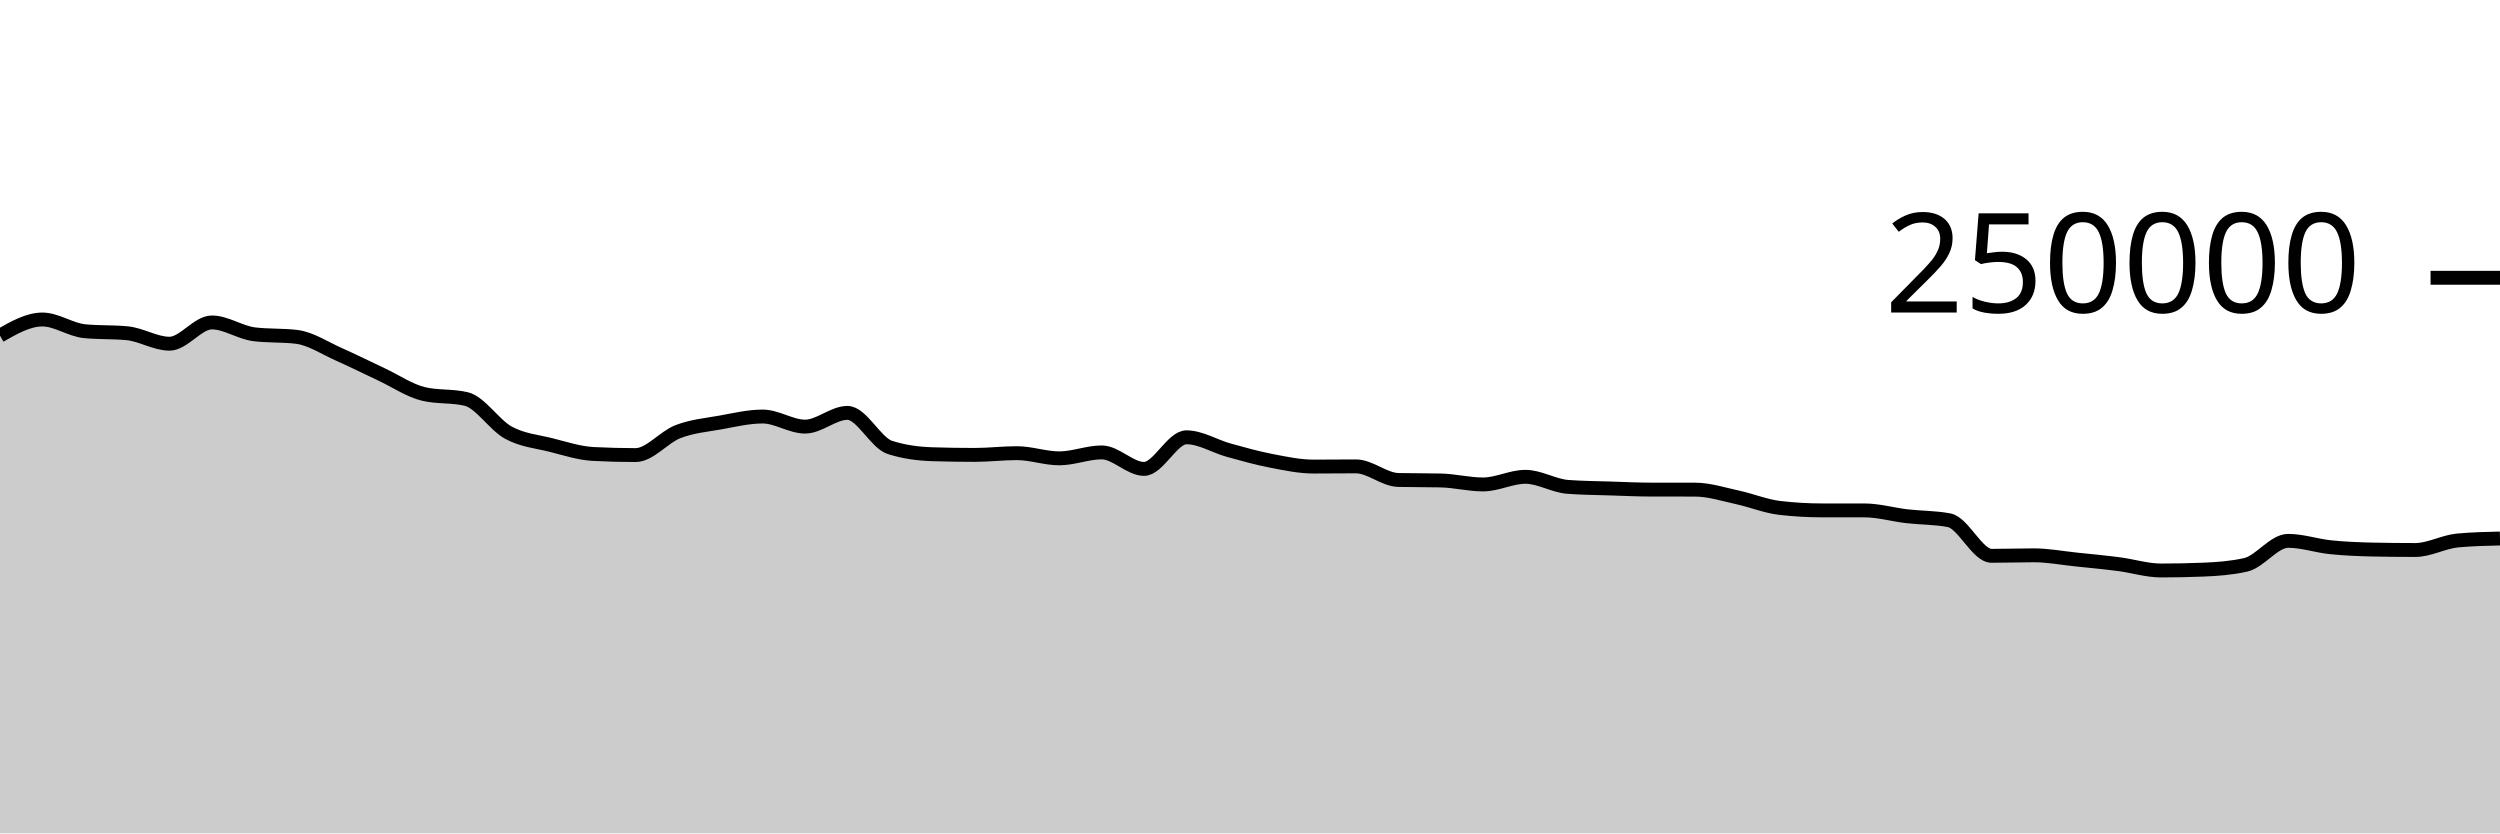
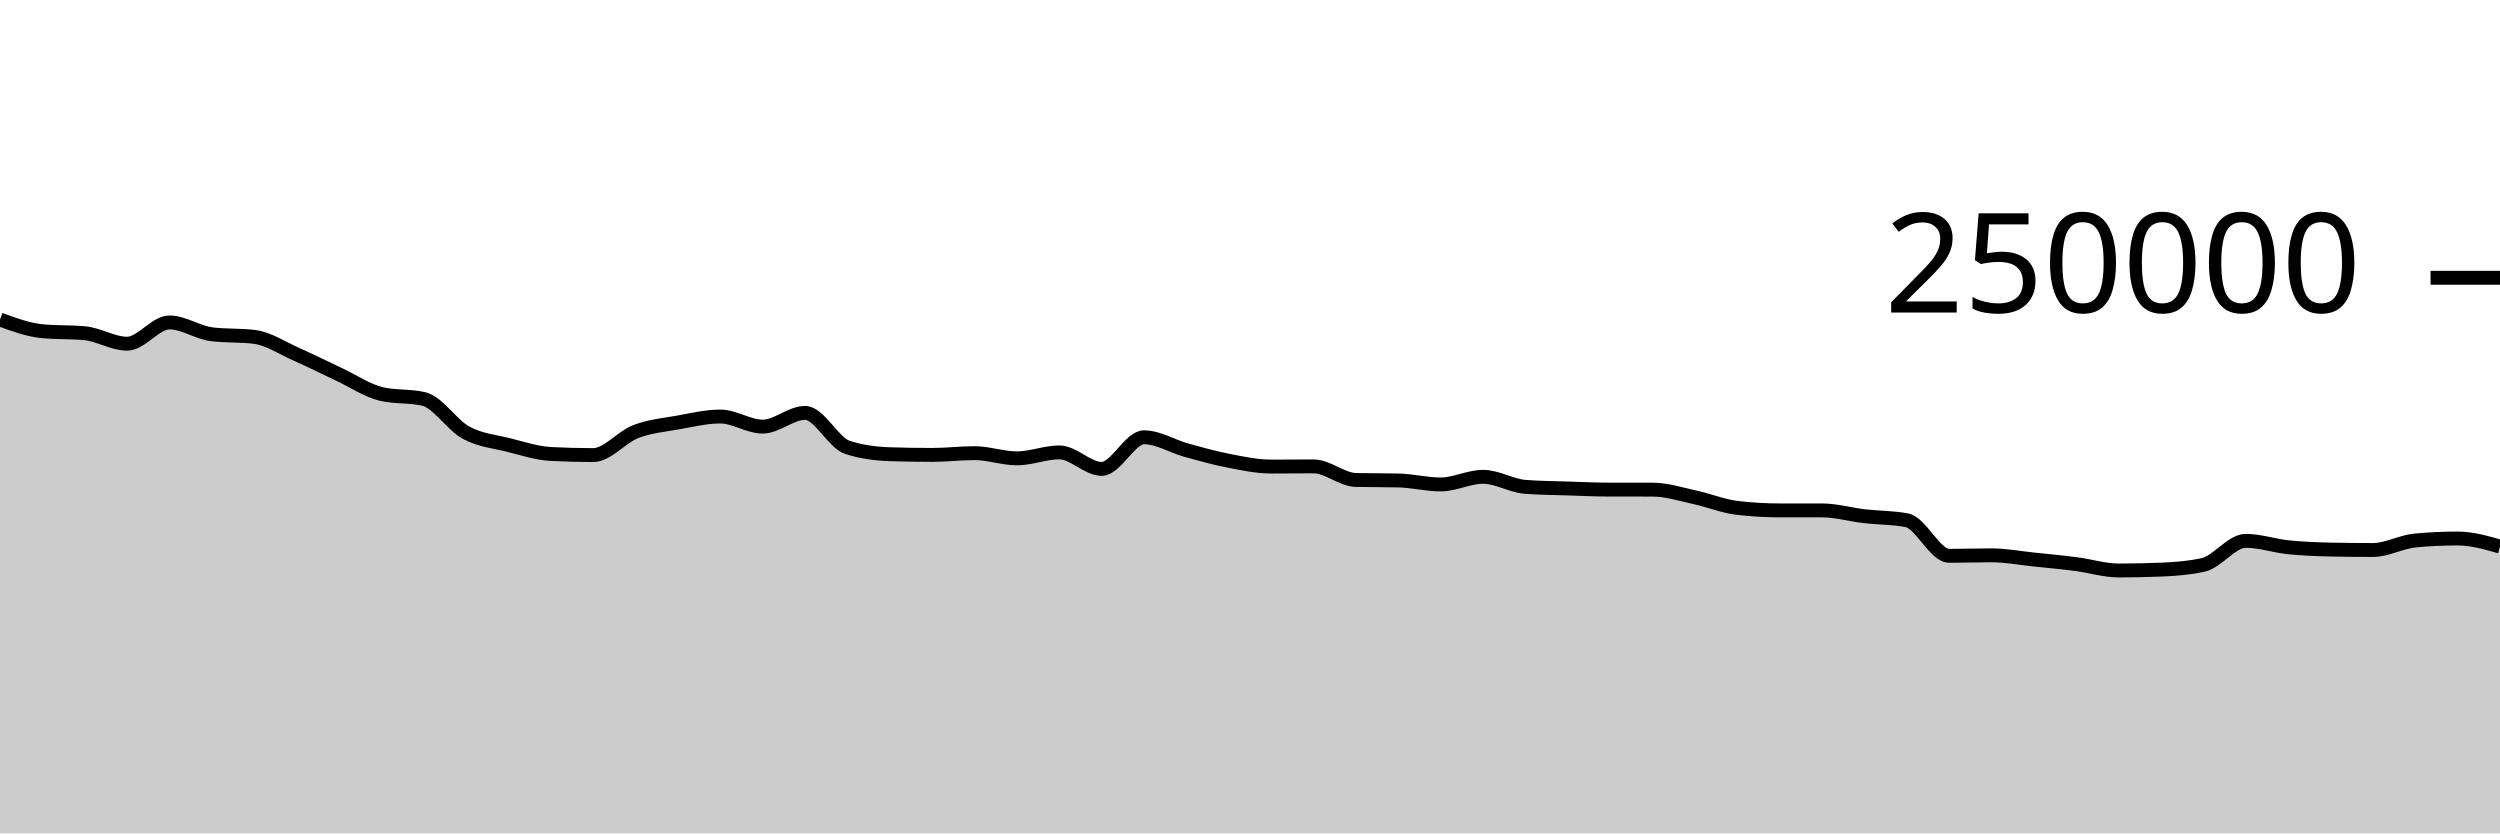
<svg xmlns="http://www.w3.org/2000/svg" viewBox="0 0 180 60">
  <g transform="translate(0,20)">
-     <path class="area" fill="rgba(0, 0, 0, 0.2)" d="M0,4.165C1.017,3.584,2.034,3.004,3.051,3.004C4.068,3.004,5.085,3.752,6.102,3.848C7.119,3.945,8.136,3.897,9.153,3.993C10.169,4.089,11.186,4.747,12.203,4.747C13.22,4.747,14.237,3.216,15.254,3.216C16.271,3.216,17.288,3.946,18.305,4.069C19.322,4.192,20.339,4.131,21.356,4.254C22.373,4.377,23.39,5.065,24.407,5.515C25.424,5.965,26.441,6.478,27.458,6.954C28.475,7.429,29.492,8.13,30.508,8.368C31.525,8.606,32.542,8.487,33.559,8.725C34.576,8.963,35.593,10.603,36.61,11.155C37.627,11.707,38.644,11.783,39.661,12.038C40.678,12.293,41.695,12.633,42.712,12.686C43.729,12.739,44.746,12.766,45.763,12.766C46.78,12.766,47.797,11.469,48.814,11.078C49.831,10.687,50.847,10.6,51.864,10.419C52.881,10.237,53.898,9.99,54.915,9.99C55.932,9.99,56.949,10.716,57.966,10.716C58.983,10.716,60,9.727,61.017,9.727C62.034,9.727,63.051,11.884,64.068,12.212C65.085,12.54,66.102,12.671,67.119,12.704C68.136,12.737,69.153,12.753,70.169,12.753C71.186,12.753,72.203,12.628,73.22,12.628C74.237,12.628,75.254,13.001,76.271,13.001C77.288,13.001,78.305,12.573,79.322,12.573C80.339,12.573,81.356,13.761,82.373,13.761C83.39,13.761,84.407,11.485,85.424,11.485C86.441,11.485,87.458,12.133,88.475,12.415C89.492,12.697,90.508,12.981,91.525,13.178C92.542,13.374,93.559,13.593,94.576,13.593C95.593,13.593,96.61,13.579,97.627,13.579C98.644,13.579,99.661,14.535,100.678,14.558C101.695,14.581,102.712,14.57,103.729,14.593C104.746,14.616,105.763,14.88,106.78,14.88C107.797,14.88,108.814,14.33,109.831,14.33C110.847,14.33,111.864,14.979,112.881,15.055C113.898,15.132,114.915,15.137,115.932,15.17C116.949,15.203,117.966,15.252,118.983,15.252C120,15.253,121.017,15.252,122.034,15.253C123.051,15.253,124.068,15.588,125.085,15.807C126.102,16.027,127.119,16.449,128.136,16.569C129.153,16.688,130.169,16.747,131.186,16.748C132.203,16.749,133.22,16.749,134.237,16.749C135.254,16.75,136.271,17.049,137.288,17.168C138.305,17.286,139.322,17.264,140.339,17.458C141.356,17.652,142.373,20.019,143.39,20.019C144.407,20.019,145.424,19.983,146.441,19.983C147.458,19.983,148.475,20.18,149.492,20.285C150.508,20.391,151.525,20.485,152.542,20.617C153.559,20.748,154.576,21.075,155.593,21.075C156.61,21.075,157.627,21.055,158.644,21.013C159.661,20.972,160.678,20.898,161.695,20.667C162.712,20.437,163.729,18.941,164.746,18.941C165.763,18.941,166.78,19.296,167.797,19.401C168.814,19.505,169.831,19.546,170.847,19.568C171.864,19.589,172.881,19.6,173.898,19.6C174.915,19.6,175.932,19.008,176.949,18.914C177.966,18.819,178.983,18.796,180,18.772L180,40C178.983,40,177.966,40,176.949,40C175.932,40,174.915,40,173.898,40C172.881,40,171.864,40,170.847,40C169.831,40,168.814,40,167.797,40C166.78,40,165.763,40,164.746,40C163.729,40,162.712,40,161.695,40C160.678,40,159.661,40,158.644,40C157.627,40,156.61,40,155.593,40C154.576,40,153.559,40,152.542,40C151.525,40,150.508,40,149.492,40C148.475,40,147.458,40,146.441,40C145.424,40,144.407,40,143.39,40C142.373,40,141.356,40,140.339,40C139.322,40,138.305,40,137.288,40C136.271,40,135.254,40,134.237,40C133.22,40,132.203,40,131.186,40C130.169,40,129.153,40,128.136,40C127.119,40,126.102,40,125.085,40C124.068,40,123.051,40,122.034,40C121.017,40,120,40,118.983,40C117.966,40,116.949,40,115.932,40C114.915,40,113.898,40,112.881,40C111.864,40,110.847,40,109.831,40C108.814,40,107.797,40,106.78,40C105.763,40,104.746,40,103.729,40C102.712,40,101.695,40,100.678,40C99.661,40,98.644,40,97.627,40C96.61,40,95.593,40,94.576,40C93.559,40,92.542,40,91.525,40C90.508,40,89.492,40,88.475,40C87.458,40,86.441,40,85.424,40C84.407,40,83.39,40,82.373,40C81.356,40,80.339,40,79.322,40C78.305,40,77.288,40,76.271,40C75.254,40,74.237,40,73.22,40C72.203,40,71.186,40,70.169,40C69.153,40,68.136,40,67.119,40C66.102,40,65.085,40,64.068,40C63.051,40,62.034,40,61.017,40C60,40,58.983,40,57.966,40C56.949,40,55.932,40,54.915,40C53.898,40,52.881,40,51.864,40C50.847,40,49.831,40,48.814,40C47.797,40,46.78,40,45.763,40C44.746,40,43.729,40,42.712,40C41.695,40,40.678,40,39.661,40C38.644,40,37.627,40,36.61,40C35.593,40,34.576,40,33.559,40C32.542,40,31.525,40,30.508,40C29.492,40,28.475,40,27.458,40C26.441,40,25.424,40,24.407,40C23.39,40,22.373,40,21.356,40C20.339,40,19.322,40,18.305,40C17.288,40,16.271,40,15.254,40C14.237,40,13.22,40,12.203,40C11.186,40,10.169,40,9.153,40C8.136,40,7.119,40,6.102,40C5.085,40,4.068,40,3.051,40C2.034,40,1.017,40,0,40Z" />
-     <path class="line" stroke="black" fill="none" d="M0,4.165C1.017,3.584,2.034,3.004,3.051,3.004C4.068,3.004,5.085,3.752,6.102,3.848C7.119,3.945,8.136,3.897,9.153,3.993C10.169,4.089,11.186,4.747,12.203,4.747C13.22,4.747,14.237,3.216,15.254,3.216C16.271,3.216,17.288,3.946,18.305,4.069C19.322,4.192,20.339,4.131,21.356,4.254C22.373,4.377,23.39,5.065,24.407,5.515C25.424,5.965,26.441,6.478,27.458,6.954C28.475,7.429,29.492,8.13,30.508,8.368C31.525,8.606,32.542,8.487,33.559,8.725C34.576,8.963,35.593,10.603,36.61,11.155C37.627,11.707,38.644,11.783,39.661,12.038C40.678,12.293,41.695,12.633,42.712,12.686C43.729,12.739,44.746,12.766,45.763,12.766C46.78,12.766,47.797,11.469,48.814,11.078C49.831,10.687,50.847,10.6,51.864,10.419C52.881,10.237,53.898,9.99,54.915,9.99C55.932,9.99,56.949,10.716,57.966,10.716C58.983,10.716,60,9.727,61.017,9.727C62.034,9.727,63.051,11.884,64.068,12.212C65.085,12.54,66.102,12.671,67.119,12.704C68.136,12.737,69.153,12.753,70.169,12.753C71.186,12.753,72.203,12.628,73.22,12.628C74.237,12.628,75.254,13.001,76.271,13.001C77.288,13.001,78.305,12.573,79.322,12.573C80.339,12.573,81.356,13.761,82.373,13.761C83.39,13.761,84.407,11.485,85.424,11.485C86.441,11.485,87.458,12.133,88.475,12.415C89.492,12.697,90.508,12.981,91.525,13.178C92.542,13.374,93.559,13.593,94.576,13.593C95.593,13.593,96.61,13.579,97.627,13.579C98.644,13.579,99.661,14.535,100.678,14.558C101.695,14.581,102.712,14.57,103.729,14.593C104.746,14.616,105.763,14.88,106.78,14.88C107.797,14.88,108.814,14.33,109.831,14.33C110.847,14.33,111.864,14.979,112.881,15.055C113.898,15.132,114.915,15.137,115.932,15.17C116.949,15.203,117.966,15.252,118.983,15.252C120,15.253,121.017,15.252,122.034,15.253C123.051,15.253,124.068,15.588,125.085,15.807C126.102,16.027,127.119,16.449,128.136,16.569C129.153,16.688,130.169,16.747,131.186,16.748C132.203,16.749,133.22,16.749,134.237,16.749C135.254,16.75,136.271,17.049,137.288,17.168C138.305,17.286,139.322,17.264,140.339,17.458C141.356,17.652,142.373,20.019,143.39,20.019C144.407,20.019,145.424,19.983,146.441,19.983C147.458,19.983,148.475,20.18,149.492,20.285C150.508,20.391,151.525,20.485,152.542,20.617C153.559,20.748,154.576,21.075,155.593,21.075C156.61,21.075,157.627,21.055,158.644,21.013C159.661,20.972,160.678,20.898,161.695,20.667C162.712,20.437,163.729,18.941,164.746,18.941C165.763,18.941,166.78,19.296,167.797,19.401C168.814,19.505,169.831,19.546,170.847,19.568C171.864,19.589,172.881,19.6,173.898,19.6C174.915,19.6,175.932,19.008,176.949,18.914C177.966,18.819,178.983,18.796,180,18.772" />
+     <path class="area" fill="rgba(0, 0, 0, 0.2)" d="M0,3.004C1.017,3.378,2.034,3.752,3.051,3.848C4.068,3.945,5.085,3.897,6.102,3.993C7.119,4.089,8.136,4.747,9.153,4.747C10.169,4.747,11.186,3.216,12.203,3.216C13.22,3.216,14.237,3.946,15.254,4.069C16.271,4.192,17.288,4.131,18.305,4.254C19.322,4.377,20.339,5.065,21.356,5.515C22.373,5.965,23.39,6.478,24.407,6.954C25.424,7.429,26.441,8.13,27.458,8.368C28.475,8.606,29.492,8.487,30.508,8.725C31.525,8.963,32.542,10.603,33.559,11.155C34.576,11.707,35.593,11.783,36.61,12.038C37.627,12.293,38.644,12.633,39.661,12.686C40.678,12.739,41.695,12.766,42.712,12.766C43.729,12.766,44.746,11.469,45.763,11.078C46.78,10.687,47.797,10.6,48.814,10.419C49.831,10.237,50.847,9.99,51.864,9.99C52.881,9.99,53.898,10.716,54.915,10.716C55.932,10.716,56.949,9.727,57.966,9.727C58.983,9.727,60,11.884,61.017,12.212C62.034,12.54,63.051,12.671,64.068,12.704C65.085,12.737,66.102,12.753,67.119,12.753C68.136,12.753,69.153,12.628,70.169,12.628C71.186,12.628,72.203,13.001,73.22,13.001C74.237,13.001,75.254,12.573,76.271,12.573C77.288,12.573,78.305,13.761,79.322,13.761C80.339,13.761,81.356,11.485,82.373,11.485C83.39,11.485,84.407,12.133,85.424,12.415C86.441,12.697,87.458,12.981,88.475,13.178C89.492,13.374,90.508,13.593,91.525,13.593C92.542,13.593,93.559,13.579,94.576,13.579C95.593,13.579,96.61,14.535,97.627,14.558C98.644,14.581,99.661,14.57,100.678,14.593C101.695,14.616,102.712,14.88,103.729,14.88C104.746,14.88,105.763,14.33,106.78,14.33C107.797,14.33,108.814,14.979,109.831,15.055C110.847,15.132,111.864,15.137,112.881,15.17C113.898,15.203,114.915,15.252,115.932,15.252C116.949,15.253,117.966,15.252,118.983,15.253C120,15.253,121.017,15.588,122.034,15.807C123.051,16.027,124.068,16.449,125.085,16.569C126.102,16.688,127.119,16.747,128.136,16.748C129.153,16.749,130.169,16.749,131.186,16.749C132.203,16.75,133.22,17.049,134.237,17.168C135.254,17.286,136.271,17.264,137.288,17.458C138.305,17.652,139.322,20.019,140.339,20.019C141.356,20.019,142.373,19.983,143.39,19.983C144.407,19.983,145.424,20.18,146.441,20.285C147.458,20.391,148.475,20.485,149.492,20.617C150.508,20.748,151.525,21.075,152.542,21.075C153.559,21.075,154.576,21.055,155.593,21.013C156.61,20.972,157.627,20.898,158.644,20.667C159.661,20.437,160.678,18.941,161.695,18.941C162.712,18.941,163.729,19.296,164.746,19.401C165.763,19.505,166.78,19.546,167.797,19.568C168.814,19.589,169.831,19.6,170.847,19.6C171.864,19.6,172.881,19.008,173.898,18.914C174.915,18.819,175.932,18.772,176.949,18.772C177.966,18.772,178.983,19.063,180,19.353L180,40C178.983,40,177.966,40,176.949,40C175.932,40,174.915,40,173.898,40C172.881,40,171.864,40,170.847,40C169.831,40,168.814,40,167.797,40C166.78,40,165.763,40,164.746,40C163.729,40,162.712,40,161.695,40C160.678,40,159.661,40,158.644,40C157.627,40,156.61,40,155.593,40C154.576,40,153.559,40,152.542,40C151.525,40,150.508,40,149.492,40C148.475,40,147.458,40,146.441,40C145.424,40,144.407,40,143.39,40C142.373,40,141.356,40,140.339,40C139.322,40,138.305,40,137.288,40C136.271,40,135.254,40,134.237,40C133.22,40,132.203,40,131.186,40C130.169,40,129.153,40,128.136,40C127.119,40,126.102,40,125.085,40C124.068,40,123.051,40,122.034,40C121.017,40,120,40,118.983,40C117.966,40,116.949,40,115.932,40C114.915,40,113.898,40,112.881,40C111.864,40,110.847,40,109.831,40C108.814,40,107.797,40,106.78,40C105.763,40,104.746,40,103.729,40C102.712,40,101.695,40,100.678,40C99.661,40,98.644,40,97.627,40C96.61,40,95.593,40,94.576,40C93.559,40,92.542,40,91.525,40C90.508,40,89.492,40,88.475,40C87.458,40,86.441,40,85.424,40C84.407,40,83.39,40,82.373,40C81.356,40,80.339,40,79.322,40C78.305,40,77.288,40,76.271,40C75.254,40,74.237,40,73.22,40C72.203,40,71.186,40,70.169,40C69.153,40,68.136,40,67.119,40C66.102,40,65.085,40,64.068,40C63.051,40,62.034,40,61.017,40C60,40,58.983,40,57.966,40C56.949,40,55.932,40,54.915,40C53.898,40,52.881,40,51.864,40C50.847,40,49.831,40,48.814,40C47.797,40,46.78,40,45.763,40C44.746,40,43.729,40,42.712,40C41.695,40,40.678,40,39.661,40C38.644,40,37.627,40,36.61,40C35.593,40,34.576,40,33.559,40C32.542,40,31.525,40,30.508,40C29.492,40,28.475,40,27.458,40C26.441,40,25.424,40,24.407,40C23.39,40,22.373,40,21.356,40C20.339,40,19.322,40,18.305,40C17.288,40,16.271,40,15.254,40C14.237,40,13.22,40,12.203,40C11.186,40,10.169,40,9.153,40C8.136,40,7.119,40,6.102,40C5.085,40,4.068,40,3.051,40C2.034,40,1.017,40,0,40Z" />
+     <path class="line" stroke="black" fill="none" d="M0,3.004C1.017,3.378,2.034,3.752,3.051,3.848C4.068,3.945,5.085,3.897,6.102,3.993C7.119,4.089,8.136,4.747,9.153,4.747C10.169,4.747,11.186,3.216,12.203,3.216C13.22,3.216,14.237,3.946,15.254,4.069C16.271,4.192,17.288,4.131,18.305,4.254C19.322,4.377,20.339,5.065,21.356,5.515C22.373,5.965,23.39,6.478,24.407,6.954C25.424,7.429,26.441,8.13,27.458,8.368C28.475,8.606,29.492,8.487,30.508,8.725C31.525,8.963,32.542,10.603,33.559,11.155C34.576,11.707,35.593,11.783,36.61,12.038C37.627,12.293,38.644,12.633,39.661,12.686C40.678,12.739,41.695,12.766,42.712,12.766C43.729,12.766,44.746,11.469,45.763,11.078C46.78,10.687,47.797,10.6,48.814,10.419C49.831,10.237,50.847,9.99,51.864,9.99C52.881,9.99,53.898,10.716,54.915,10.716C55.932,10.716,56.949,9.727,57.966,9.727C58.983,9.727,60,11.884,61.017,12.212C62.034,12.54,63.051,12.671,64.068,12.704C65.085,12.737,66.102,12.753,67.119,12.753C68.136,12.753,69.153,12.628,70.169,12.628C71.186,12.628,72.203,13.001,73.22,13.001C74.237,13.001,75.254,12.573,76.271,12.573C77.288,12.573,78.305,13.761,79.322,13.761C80.339,13.761,81.356,11.485,82.373,11.485C83.39,11.485,84.407,12.133,85.424,12.415C86.441,12.697,87.458,12.981,88.475,13.178C89.492,13.374,90.508,13.593,91.525,13.593C92.542,13.593,93.559,13.579,94.576,13.579C95.593,13.579,96.61,14.535,97.627,14.558C98.644,14.581,99.661,14.57,100.678,14.593C101.695,14.616,102.712,14.88,103.729,14.88C104.746,14.88,105.763,14.33,106.78,14.33C107.797,14.33,108.814,14.979,109.831,15.055C110.847,15.132,111.864,15.137,112.881,15.17C113.898,15.203,114.915,15.252,115.932,15.252C116.949,15.253,117.966,15.252,118.983,15.253C120,15.253,121.017,15.588,122.034,15.807C123.051,16.027,124.068,16.449,125.085,16.569C126.102,16.688,127.119,16.747,128.136,16.748C129.153,16.749,130.169,16.749,131.186,16.749C132.203,16.75,133.22,17.049,134.237,17.168C135.254,17.286,136.271,17.264,137.288,17.458C138.305,17.652,139.322,20.019,140.339,20.019C141.356,20.019,142.373,19.983,143.39,19.983C144.407,19.983,145.424,20.18,146.441,20.285C147.458,20.391,148.475,20.485,149.492,20.617C150.508,20.748,151.525,21.075,152.542,21.075C153.559,21.075,154.576,21.055,155.593,21.013C156.61,20.972,157.627,20.898,158.644,20.667C159.661,20.437,160.678,18.941,161.695,18.941C162.712,18.941,163.729,19.296,164.746,19.401C165.763,19.505,166.78,19.546,167.797,19.568C168.814,19.589,169.831,19.6,170.847,19.6C171.864,19.6,172.881,19.008,173.898,18.914C174.915,18.819,175.932,18.772,176.949,18.772C177.966,18.772,178.983,19.063,180,19.353" />
    <path class="axis-ceiling" stroke-width="1" stroke="black" fill="none" d="M175,0L180,0" />
    <text class="axis-ceiling-label" font-family="sans-serif" text-anchor="end" font-size="10px" x="170" y="2.5">250000</text>
  </g>
</svg>
